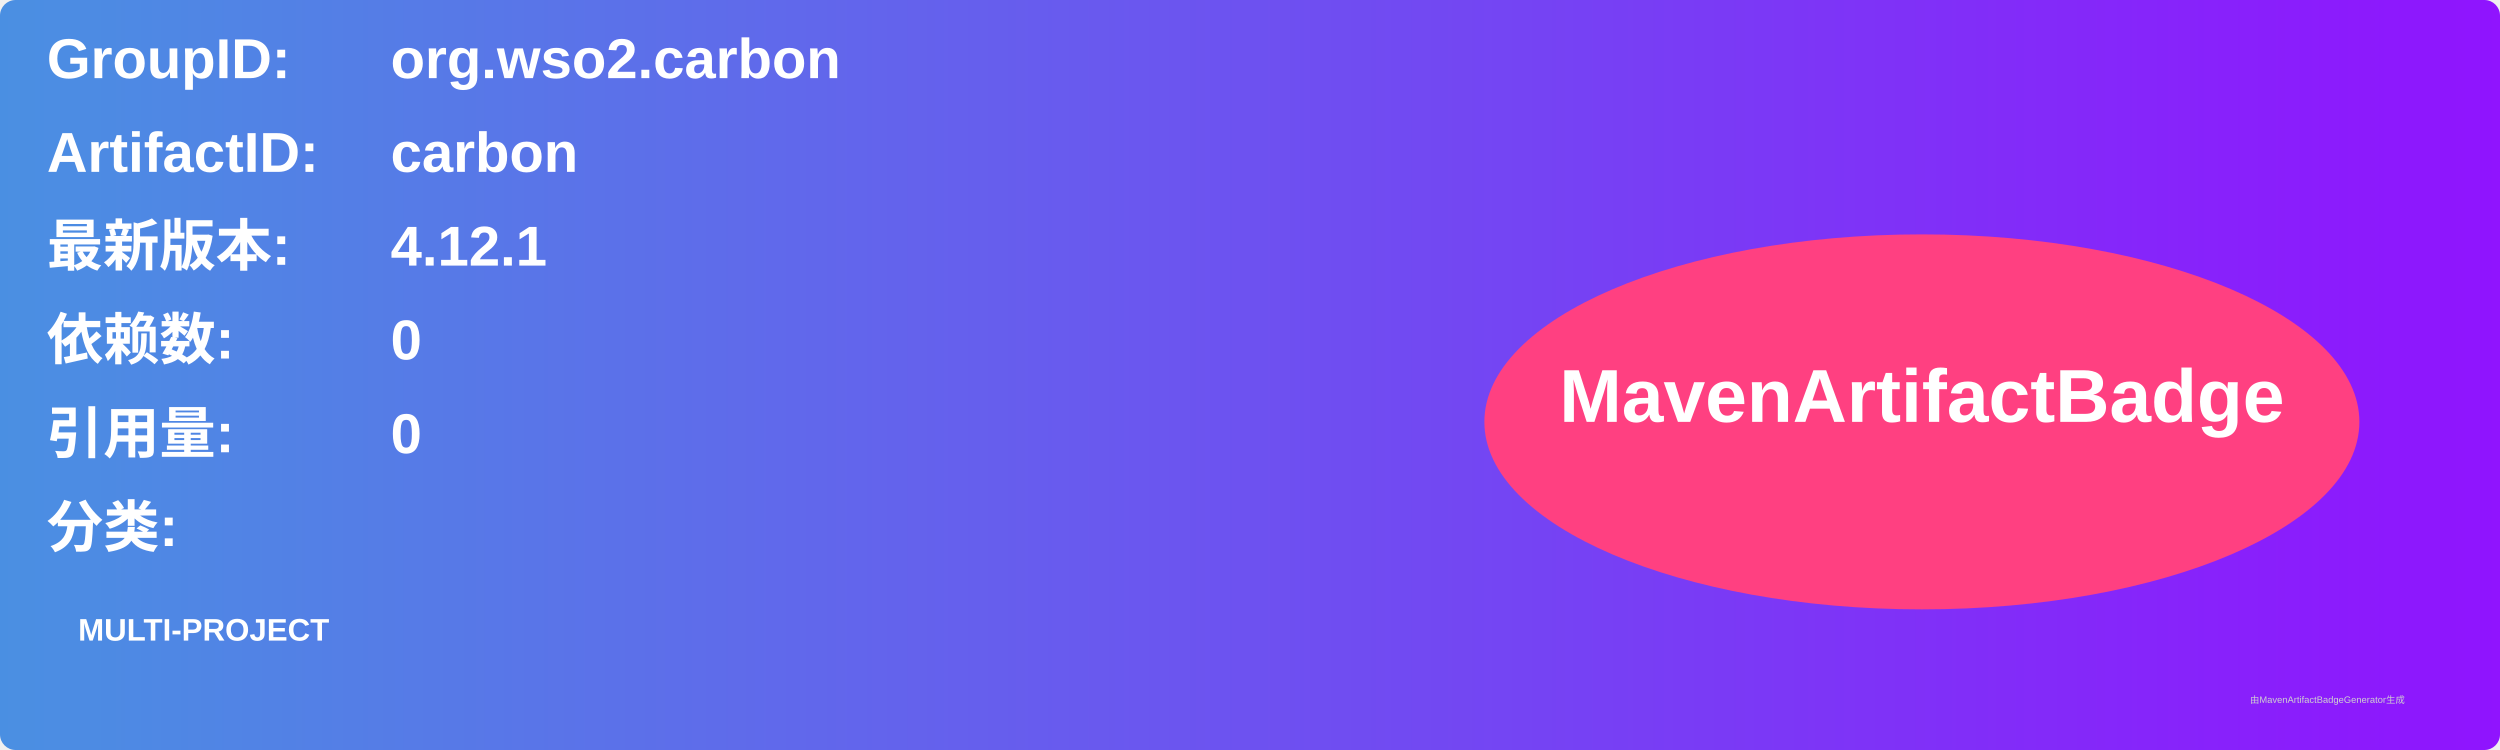
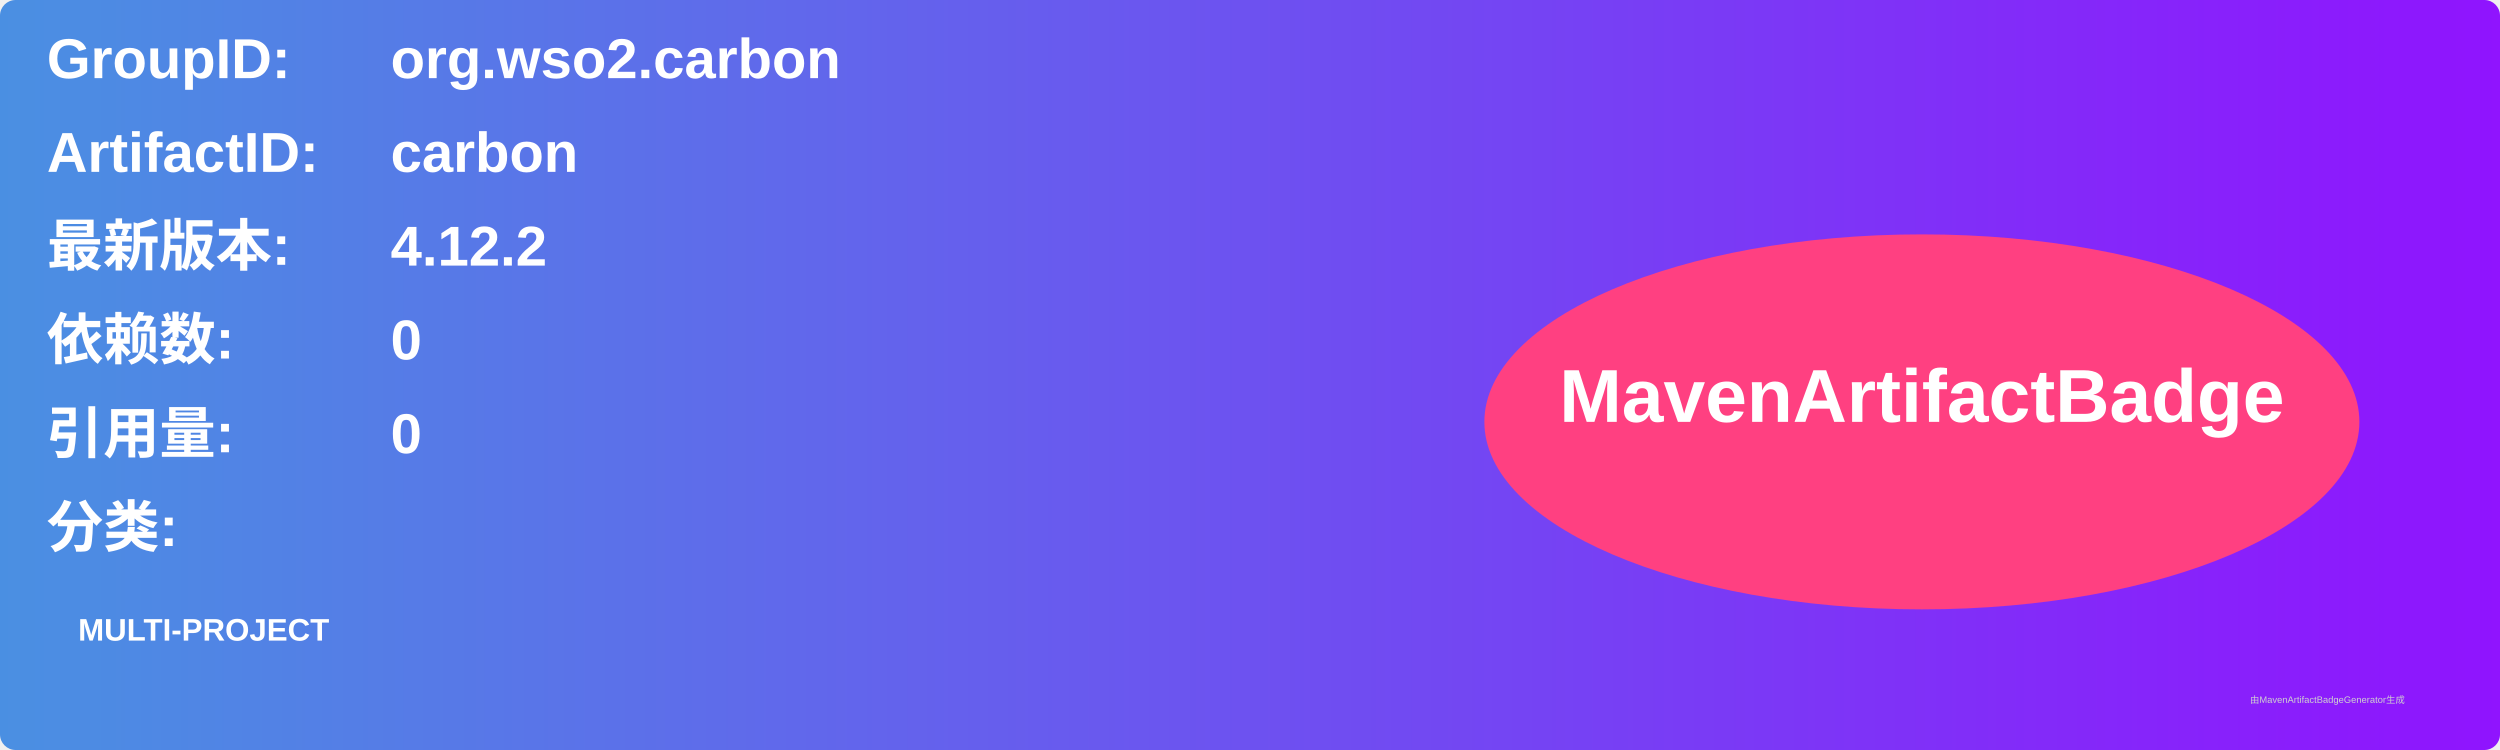
<svg xmlns="http://www.w3.org/2000/svg" width="800" height="240" viewBox="0 0 800 240">
  <linearGradient id="grad" x1="0%" y1="0%" x2="100%" y2="0%">
    <stop offset="0%" stop-color="#4a90e2" />
    <stop offset="100%" stop-color="#9013fe" />
  </linearGradient>
  <rect width="100%" height="100%" rx="5" ry="5" fill="url(#grad)" />
  <g transform="translate(15, 15)">
    <text x="0" y="10" font-family="Arial" font-size="18" fill="white" font-weight="bold" width="260">GroupID:</text>
    <text x="110" y="10" font-family="Arial" font-size="18" fill="white" font-weight="bold" width="460">org.wso2.carbon</text>
    <text x="0" y="40" font-family="Arial" font-size="18" fill="white" font-weight="bold" width="260">ArtifactID:</text>
    <text x="110" y="40" font-family="Arial" font-size="18" fill="white" font-weight="bold" width="460">carbon</text>
    <text x="0" y="70" font-family="Arial" font-size="18" fill="white" font-weight="bold">最新版本:</text>
    <text x="110" y="70" font-family="Arial" font-size="18" fill="white" font-weight="bold">
-       <tspan font-weight="bold">4.12.1</tspan>
+       <tspan font-weight="bold">4.12.2</tspan>
    </text>
    <text x="0" y="100" font-family="Arial" font-size="18" fill="white" font-weight="bold">依赖数: </text>
    <text x="110" y="100" font-family="Arial" font-size="18" fill="white">
      <tspan font-weight="bold">0</tspan>
    </text>
    <text x="0" y="130" font-family="Arial" font-size="18" fill="white" font-weight="bold">引用量: </text>
    <text x="110" y="130" font-family="Arial" font-size="18" fill="white">
      <tspan font-weight="bold">0</tspan>
    </text>
    <text x="0" y="160" font-family="Arial" font-size="18" fill="white" font-weight="bold">分类:</text>
    <text x="10" y="190" font-family="Arial" font-size="10" fill="white">
      <tspan font-weight="bold">MULTI-PROJECT</tspan>
    </text>
    <ellipse cx="600" cy="120" rx="140" ry="60" fill="#ff4081" />
    <text x="600" y="120" text-anchor="middle" font-family="Arial" font-size="24" fill="white" font-weight="bold">MavenArtifactBadge</text>
  </g>
  <text x="720" y="225" font-family="Arial" font-size="3" fill="#d0d0d0">由MavenArtifactBadgeGenerator生成</text>
</svg>
